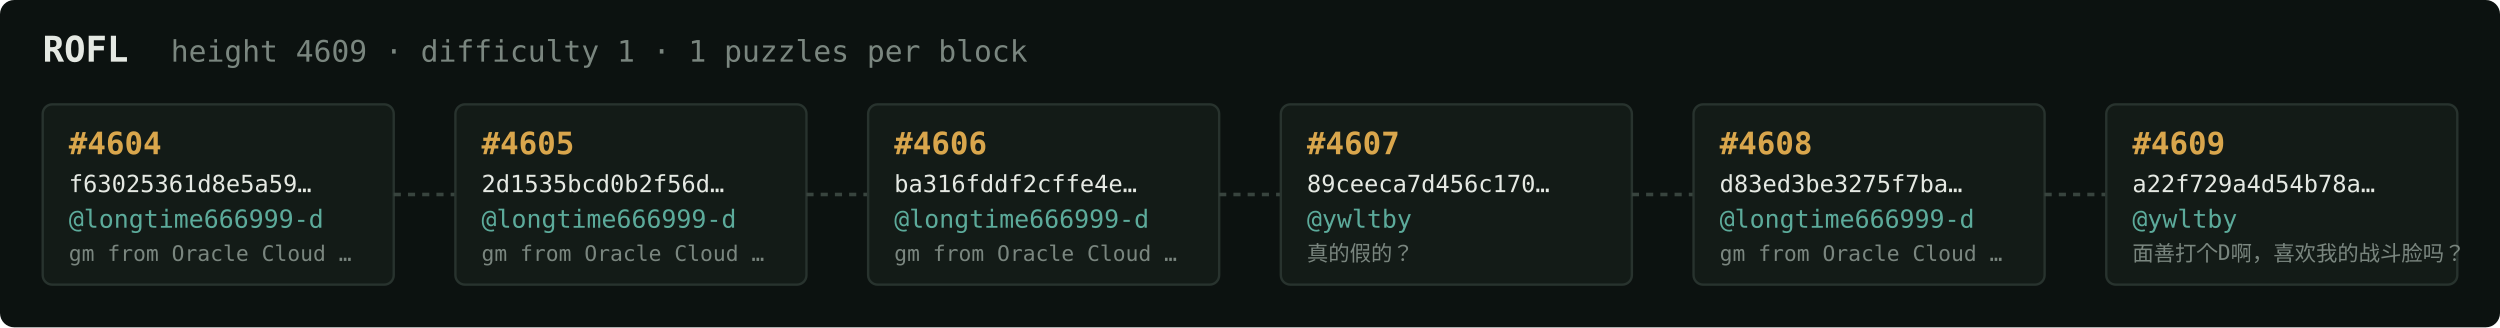
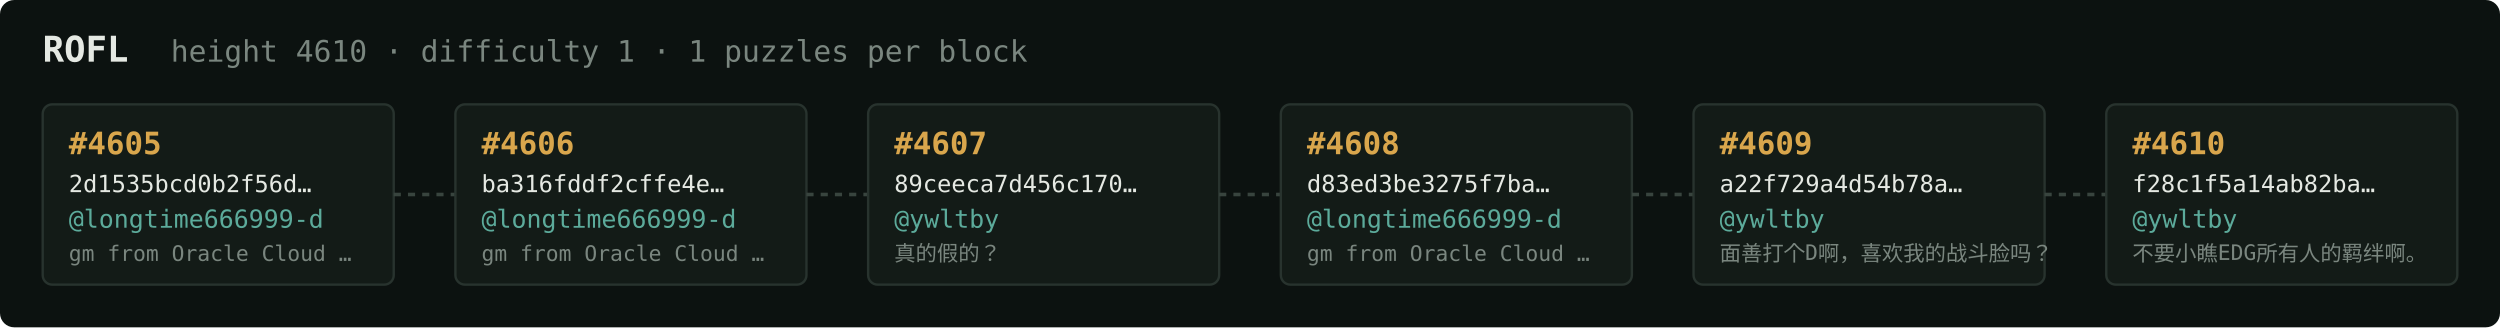
<svg xmlns="http://www.w3.org/2000/svg" width="1054" height="138" viewBox="0 0 1054 138" font-family="ui-monospace,SFMono-Regular,Menlo,monospace">
  <rect fill="#0c1210" width="1054" height="138" rx="6" />
  <text x="18" y="26" fill="#e5e9e3" font-size="15" font-weight="700">ROFL</text>
-   <text x="72" y="26" fill="#7a867f" font-size="12.5">height 4609 · difficulty 1 · 1 puzzles per block</text>
+   <text x="72" y="26" fill="#7a867f" font-size="12.5">height 4610 · difficulty 1 · 1 puzzles per block</text>
  <rect x="18" y="44" width="148" height="76" rx="4" fill="#131b17" stroke="#28332e" stroke-width="1" />
-   <text x="29" y="65" fill="#d9a64c" font-size="13" font-weight="700">#4604</text>
-   <text x="29" y="81" fill="#e5e9e3" font-size="10">f63025361d8e5a59…</text>
+   <text x="29" y="65" fill="#d9a64c" font-size="13" font-weight="700">#4605</text>
+   <text x="29" y="81" fill="#e5e9e3" font-size="10">2d1535bcd0b2f56d…</text>
  <text x="29" y="96" fill="#5cab9b" font-size="10.5">@longtime666999-d</text>
  <text x="29" y="110" fill="#7a867f" font-size="9">gm from Oracle Cloud …</text>
  <line x1="166" y1="82.0" x2="192" y2="82.0" stroke="#38443e" stroke-width="1.5" stroke-dasharray="3 3" />
  <rect x="192" y="44" width="148" height="76" rx="4" fill="#131b17" stroke="#28332e" stroke-width="1" />
-   <text x="203" y="65" fill="#d9a64c" font-size="13" font-weight="700">#4605</text>
-   <text x="203" y="81" fill="#e5e9e3" font-size="10">2d1535bcd0b2f56d…</text>
+   <text x="203" y="65" fill="#d9a64c" font-size="13" font-weight="700">#4606</text>
+   <text x="203" y="81" fill="#e5e9e3" font-size="10">ba316fddf2cffe4e…</text>
  <text x="203" y="96" fill="#5cab9b" font-size="10.5">@longtime666999-d</text>
  <text x="203" y="110" fill="#7a867f" font-size="9">gm from Oracle Cloud …</text>
  <line x1="340" y1="82.0" x2="366" y2="82.0" stroke="#38443e" stroke-width="1.5" stroke-dasharray="3 3" />
  <rect x="366" y="44" width="148" height="76" rx="4" fill="#131b17" stroke="#28332e" stroke-width="1" />
-   <text x="377" y="65" fill="#d9a64c" font-size="13" font-weight="700">#4606</text>
-   <text x="377" y="81" fill="#e5e9e3" font-size="10">ba316fddf2cffe4e…</text>
-   <text x="377" y="96" fill="#5cab9b" font-size="10.5">@longtime666999-d</text>
-   <text x="377" y="110" fill="#7a867f" font-size="9">gm from Oracle Cloud …</text>
+   <text x="377" y="65" fill="#d9a64c" font-size="13" font-weight="700">#4607</text>
+   <text x="377" y="81" fill="#e5e9e3" font-size="10">89ceeca7d456c170…</text>
+   <text x="377" y="96" fill="#5cab9b" font-size="10.5">@ywltby</text>
+   <text x="377" y="110" fill="#7a867f" font-size="9">真的假的？</text>
  <line x1="514" y1="82.0" x2="540" y2="82.0" stroke="#38443e" stroke-width="1.5" stroke-dasharray="3 3" />
  <rect x="540" y="44" width="148" height="76" rx="4" fill="#131b17" stroke="#28332e" stroke-width="1" />
-   <text x="551" y="65" fill="#d9a64c" font-size="13" font-weight="700">#4607</text>
-   <text x="551" y="81" fill="#e5e9e3" font-size="10">89ceeca7d456c170…</text>
-   <text x="551" y="96" fill="#5cab9b" font-size="10.5">@ywltby</text>
-   <text x="551" y="110" fill="#7a867f" font-size="9">真的假的？</text>
+   <text x="551" y="65" fill="#d9a64c" font-size="13" font-weight="700">#4608</text>
+   <text x="551" y="81" fill="#e5e9e3" font-size="10">d83ed3be3275f7ba…</text>
+   <text x="551" y="96" fill="#5cab9b" font-size="10.5">@longtime666999-d</text>
+   <text x="551" y="110" fill="#7a867f" font-size="9">gm from Oracle Cloud …</text>
  <line x1="688" y1="82.0" x2="714" y2="82.0" stroke="#38443e" stroke-width="1.5" stroke-dasharray="3 3" />
  <rect x="714" y="44" width="148" height="76" rx="4" fill="#131b17" stroke="#28332e" stroke-width="1" />
-   <text x="725" y="65" fill="#d9a64c" font-size="13" font-weight="700">#4608</text>
-   <text x="725" y="81" fill="#e5e9e3" font-size="10">d83ed3be3275f7ba…</text>
-   <text x="725" y="96" fill="#5cab9b" font-size="10.5">@longtime666999-d</text>
-   <text x="725" y="110" fill="#7a867f" font-size="9">gm from Oracle Cloud …</text>
+   <text x="725" y="65" fill="#d9a64c" font-size="13" font-weight="700">#4609</text>
+   <text x="725" y="81" fill="#e5e9e3" font-size="10">a22f729a4d54b78a…</text>
+   <text x="725" y="96" fill="#5cab9b" font-size="10.5">@ywltby</text>
+   <text x="725" y="110" fill="#7a867f" font-size="9">面善打个D啊，喜欢我的战斗脸吗？</text>
  <line x1="862" y1="82.0" x2="888" y2="82.0" stroke="#38443e" stroke-width="1.5" stroke-dasharray="3 3" />
  <rect x="888" y="44" width="148" height="76" rx="4" fill="#131b17" stroke="#28332e" stroke-width="1" />
-   <text x="899" y="65" fill="#d9a64c" font-size="13" font-weight="700">#4609</text>
-   <text x="899" y="81" fill="#e5e9e3" font-size="10">a22f729a4d54b78a…</text>
+   <text x="899" y="65" fill="#d9a64c" font-size="13" font-weight="700">#4610</text>
+   <text x="899" y="81" fill="#e5e9e3" font-size="10">f28c1f5a14ab82ba…</text>
  <text x="899" y="96" fill="#5cab9b" font-size="10.5">@ywltby</text>
-   <text x="899" y="110" fill="#7a867f" font-size="9">面善打个D啊，喜欢我的战斗脸吗？</text>
+   <text x="899" y="110" fill="#7a867f" font-size="9">不要小瞧EDG所有人的羁绊啊。</text>
</svg>
